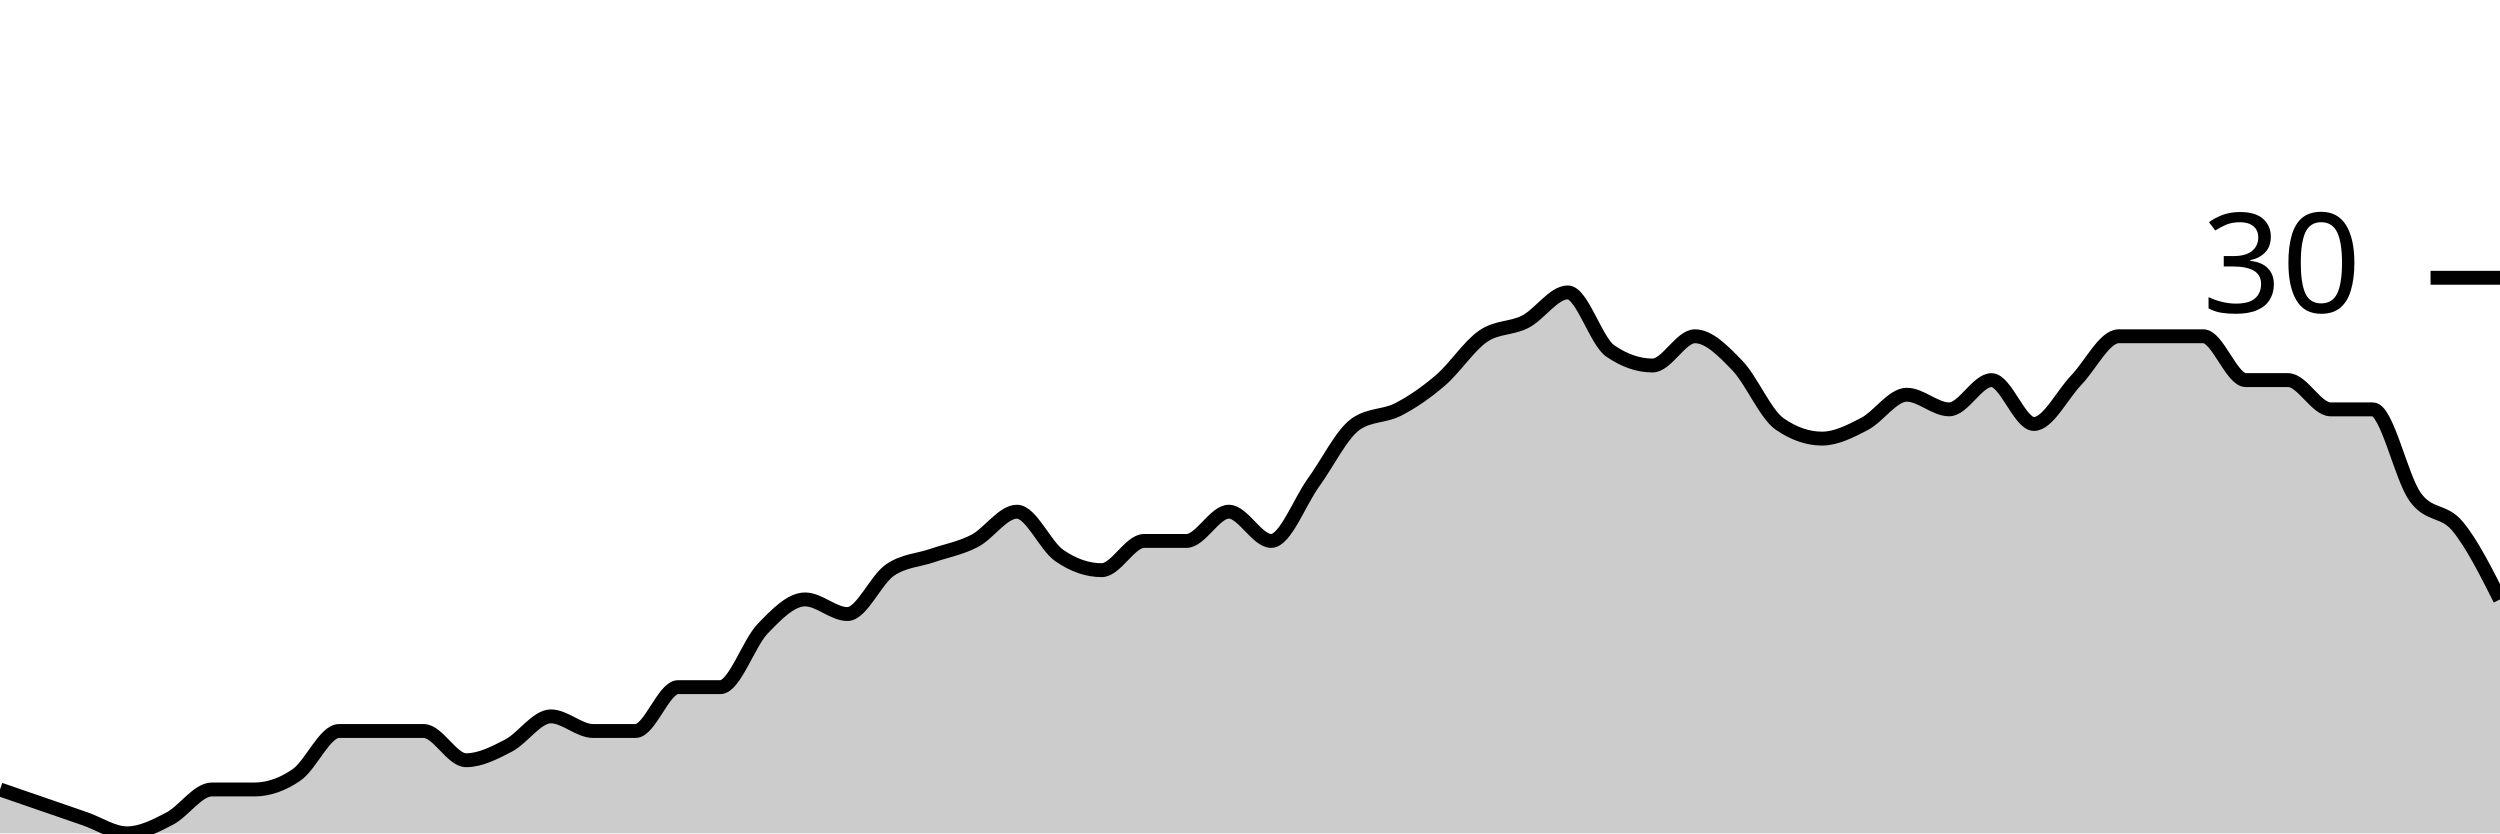
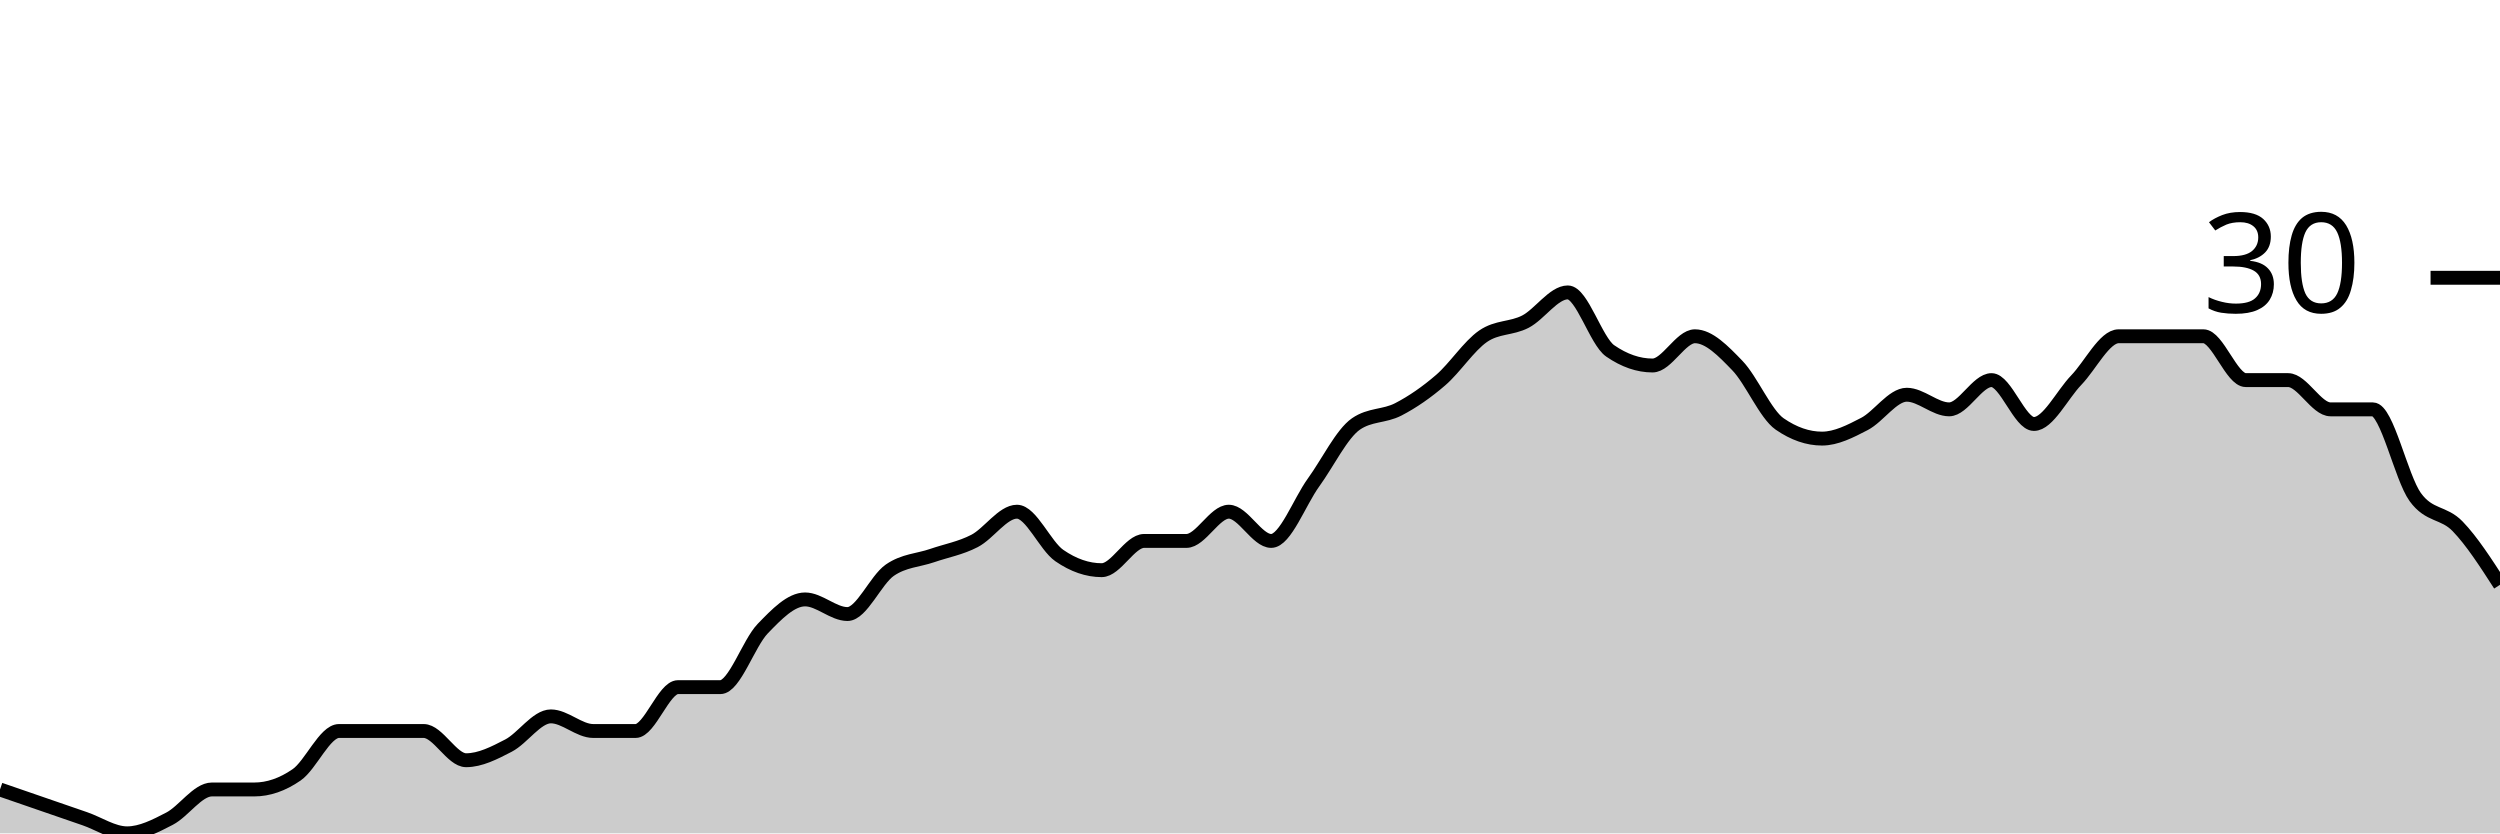
<svg xmlns="http://www.w3.org/2000/svg" viewBox="0 0 180 60">
  <g transform="translate(0,20)">
-     <path class="area" fill="rgba(0, 0, 0, 0.2)" d="M0,36.842C1.017,37.193,2.034,37.544,3.051,37.895C4.068,38.246,5.085,38.596,6.102,38.947C7.119,39.298,8.136,40,9.153,40C10.169,40,11.186,39.474,12.203,38.947C13.22,38.421,14.237,36.842,15.254,36.842C16.271,36.842,17.288,36.842,18.305,36.842C19.322,36.842,20.339,36.491,21.356,35.789C22.373,35.088,23.39,32.632,24.407,32.632C25.424,32.632,26.441,32.632,27.458,32.632C28.475,32.632,29.492,32.632,30.508,32.632C31.525,32.632,32.542,34.737,33.559,34.737C34.576,34.737,35.593,34.211,36.61,33.684C37.627,33.158,38.644,31.579,39.661,31.579C40.678,31.579,41.695,32.632,42.712,32.632C43.729,32.632,44.746,32.632,45.763,32.632C46.78,32.632,47.797,29.474,48.814,29.474C49.831,29.474,50.847,29.474,51.864,29.474C52.881,29.474,53.898,26.316,54.915,25.263C55.932,24.211,56.949,23.158,57.966,23.158C58.983,23.158,60,24.211,61.017,24.211C62.034,24.211,63.051,21.754,64.068,21.053C65.085,20.351,66.102,20.351,67.119,20C68.136,19.649,69.153,19.474,70.169,18.947C71.186,18.421,72.203,16.842,73.22,16.842C74.237,16.842,75.254,19.298,76.271,20C77.288,20.702,78.305,21.053,79.322,21.053C80.339,21.053,81.356,18.947,82.373,18.947C83.39,18.947,84.407,18.947,85.424,18.947C86.441,18.947,87.458,16.842,88.475,16.842C89.492,16.842,90.508,18.947,91.525,18.947C92.542,18.947,93.559,16.14,94.576,14.737C95.593,13.333,96.61,11.228,97.627,10.526C98.644,9.825,99.661,10,100.678,9.474C101.695,8.947,102.712,8.246,103.729,7.368C104.746,6.491,105.763,4.912,106.78,4.211C107.797,3.509,108.814,3.684,109.831,3.158C110.847,2.632,111.864,1.053,112.881,1.053C113.898,1.053,114.915,4.561,115.932,5.263C116.949,5.965,117.966,6.316,118.983,6.316C120,6.316,121.017,4.211,122.034,4.211C123.051,4.211,124.068,5.263,125.085,6.316C126.102,7.368,127.119,9.825,128.136,10.526C129.153,11.228,130.169,11.579,131.186,11.579C132.203,11.579,133.22,11.053,134.237,10.526C135.254,10,136.271,8.421,137.288,8.421C138.305,8.421,139.322,9.474,140.339,9.474C141.356,9.474,142.373,7.368,143.39,7.368C144.407,7.368,145.424,10.526,146.441,10.526C147.458,10.526,148.475,8.421,149.492,7.368C150.508,6.316,151.525,4.211,152.542,4.211C153.559,4.211,154.576,4.211,155.593,4.211C156.61,4.211,157.627,4.211,158.644,4.211C159.661,4.211,160.678,7.368,161.695,7.368C162.712,7.368,163.729,7.368,164.746,7.368C165.763,7.368,166.78,9.474,167.797,9.474C168.814,9.474,169.831,9.474,170.847,9.474C171.864,9.474,172.881,14.386,173.898,15.789C174.915,17.193,175.932,16.667,176.949,17.895C177.966,19.123,178.983,21.14,180,23.158L180,40C178.983,40,177.966,40,176.949,40C175.932,40,174.915,40,173.898,40C172.881,40,171.864,40,170.847,40C169.831,40,168.814,40,167.797,40C166.78,40,165.763,40,164.746,40C163.729,40,162.712,40,161.695,40C160.678,40,159.661,40,158.644,40C157.627,40,156.61,40,155.593,40C154.576,40,153.559,40,152.542,40C151.525,40,150.508,40,149.492,40C148.475,40,147.458,40,146.441,40C145.424,40,144.407,40,143.39,40C142.373,40,141.356,40,140.339,40C139.322,40,138.305,40,137.288,40C136.271,40,135.254,40,134.237,40C133.22,40,132.203,40,131.186,40C130.169,40,129.153,40,128.136,40C127.119,40,126.102,40,125.085,40C124.068,40,123.051,40,122.034,40C121.017,40,120,40,118.983,40C117.966,40,116.949,40,115.932,40C114.915,40,113.898,40,112.881,40C111.864,40,110.847,40,109.831,40C108.814,40,107.797,40,106.78,40C105.763,40,104.746,40,103.729,40C102.712,40,101.695,40,100.678,40C99.661,40,98.644,40,97.627,40C96.61,40,95.593,40,94.576,40C93.559,40,92.542,40,91.525,40C90.508,40,89.492,40,88.475,40C87.458,40,86.441,40,85.424,40C84.407,40,83.39,40,82.373,40C81.356,40,80.339,40,79.322,40C78.305,40,77.288,40,76.271,40C75.254,40,74.237,40,73.22,40C72.203,40,71.186,40,70.169,40C69.153,40,68.136,40,67.119,40C66.102,40,65.085,40,64.068,40C63.051,40,62.034,40,61.017,40C60,40,58.983,40,57.966,40C56.949,40,55.932,40,54.915,40C53.898,40,52.881,40,51.864,40C50.847,40,49.831,40,48.814,40C47.797,40,46.78,40,45.763,40C44.746,40,43.729,40,42.712,40C41.695,40,40.678,40,39.661,40C38.644,40,37.627,40,36.61,40C35.593,40,34.576,40,33.559,40C32.542,40,31.525,40,30.508,40C29.492,40,28.475,40,27.458,40C26.441,40,25.424,40,24.407,40C23.39,40,22.373,40,21.356,40C20.339,40,19.322,40,18.305,40C17.288,40,16.271,40,15.254,40C14.237,40,13.22,40,12.203,40C11.186,40,10.169,40,9.153,40C8.136,40,7.119,40,6.102,40C5.085,40,4.068,40,3.051,40C2.034,40,1.017,40,0,40Z" />
-     <path class="line" stroke="black" fill="none" d="M0,36.842C1.017,37.193,2.034,37.544,3.051,37.895C4.068,38.246,5.085,38.596,6.102,38.947C7.119,39.298,8.136,40,9.153,40C10.169,40,11.186,39.474,12.203,38.947C13.22,38.421,14.237,36.842,15.254,36.842C16.271,36.842,17.288,36.842,18.305,36.842C19.322,36.842,20.339,36.491,21.356,35.789C22.373,35.088,23.39,32.632,24.407,32.632C25.424,32.632,26.441,32.632,27.458,32.632C28.475,32.632,29.492,32.632,30.508,32.632C31.525,32.632,32.542,34.737,33.559,34.737C34.576,34.737,35.593,34.211,36.61,33.684C37.627,33.158,38.644,31.579,39.661,31.579C40.678,31.579,41.695,32.632,42.712,32.632C43.729,32.632,44.746,32.632,45.763,32.632C46.78,32.632,47.797,29.474,48.814,29.474C49.831,29.474,50.847,29.474,51.864,29.474C52.881,29.474,53.898,26.316,54.915,25.263C55.932,24.211,56.949,23.158,57.966,23.158C58.983,23.158,60,24.211,61.017,24.211C62.034,24.211,63.051,21.754,64.068,21.053C65.085,20.351,66.102,20.351,67.119,20C68.136,19.649,69.153,19.474,70.169,18.947C71.186,18.421,72.203,16.842,73.22,16.842C74.237,16.842,75.254,19.298,76.271,20C77.288,20.702,78.305,21.053,79.322,21.053C80.339,21.053,81.356,18.947,82.373,18.947C83.39,18.947,84.407,18.947,85.424,18.947C86.441,18.947,87.458,16.842,88.475,16.842C89.492,16.842,90.508,18.947,91.525,18.947C92.542,18.947,93.559,16.14,94.576,14.737C95.593,13.333,96.61,11.228,97.627,10.526C98.644,9.825,99.661,10,100.678,9.474C101.695,8.947,102.712,8.246,103.729,7.368C104.746,6.491,105.763,4.912,106.78,4.211C107.797,3.509,108.814,3.684,109.831,3.158C110.847,2.632,111.864,1.053,112.881,1.053C113.898,1.053,114.915,4.561,115.932,5.263C116.949,5.965,117.966,6.316,118.983,6.316C120,6.316,121.017,4.211,122.034,4.211C123.051,4.211,124.068,5.263,125.085,6.316C126.102,7.368,127.119,9.825,128.136,10.526C129.153,11.228,130.169,11.579,131.186,11.579C132.203,11.579,133.22,11.053,134.237,10.526C135.254,10,136.271,8.421,137.288,8.421C138.305,8.421,139.322,9.474,140.339,9.474C141.356,9.474,142.373,7.368,143.39,7.368C144.407,7.368,145.424,10.526,146.441,10.526C147.458,10.526,148.475,8.421,149.492,7.368C150.508,6.316,151.525,4.211,152.542,4.211C153.559,4.211,154.576,4.211,155.593,4.211C156.61,4.211,157.627,4.211,158.644,4.211C159.661,4.211,160.678,7.368,161.695,7.368C162.712,7.368,163.729,7.368,164.746,7.368C165.763,7.368,166.78,9.474,167.797,9.474C168.814,9.474,169.831,9.474,170.847,9.474C171.864,9.474,172.881,14.386,173.898,15.789C174.915,17.193,175.932,16.667,176.949,17.895C177.966,19.123,178.983,21.14,180,23.158" />
+     <path class="area" fill="rgba(0, 0, 0, 0.2)" d="M0,36.842C1.017,37.193,2.034,37.544,3.051,37.895C4.068,38.246,5.085,38.596,6.102,38.947C7.119,39.298,8.136,40,9.153,40C10.169,40,11.186,39.474,12.203,38.947C13.22,38.421,14.237,36.842,15.254,36.842C16.271,36.842,17.288,36.842,18.305,36.842C19.322,36.842,20.339,36.491,21.356,35.789C22.373,35.088,23.39,32.632,24.407,32.632C25.424,32.632,26.441,32.632,27.458,32.632C28.475,32.632,29.492,32.632,30.508,32.632C31.525,32.632,32.542,34.737,33.559,34.737C34.576,34.737,35.593,34.211,36.61,33.684C37.627,33.158,38.644,31.579,39.661,31.579C40.678,31.579,41.695,32.632,42.712,32.632C43.729,32.632,44.746,32.632,45.763,32.632C46.78,32.632,47.797,29.474,48.814,29.474C49.831,29.474,50.847,29.474,51.864,29.474C52.881,29.474,53.898,26.316,54.915,25.263C55.932,24.211,56.949,23.158,57.966,23.158C58.983,23.158,60,24.211,61.017,24.211C62.034,24.211,63.051,21.754,64.068,21.053C65.085,20.351,66.102,20.351,67.119,20C68.136,19.649,69.153,19.474,70.169,18.947C71.186,18.421,72.203,16.842,73.22,16.842C74.237,16.842,75.254,19.298,76.271,20C77.288,20.702,78.305,21.053,79.322,21.053C80.339,21.053,81.356,18.947,82.373,18.947C83.39,18.947,84.407,18.947,85.424,18.947C86.441,18.947,87.458,16.842,88.475,16.842C89.492,16.842,90.508,18.947,91.525,18.947C92.542,18.947,93.559,16.14,94.576,14.737C95.593,13.333,96.61,11.228,97.627,10.526C98.644,9.825,99.661,10,100.678,9.474C101.695,8.947,102.712,8.246,103.729,7.368C104.746,6.491,105.763,4.912,106.78,4.211C107.797,3.509,108.814,3.684,109.831,3.158C110.847,2.632,111.864,1.053,112.881,1.053C113.898,1.053,114.915,4.561,115.932,5.263C116.949,5.965,117.966,6.316,118.983,6.316C120,6.316,121.017,4.211,122.034,4.211C123.051,4.211,124.068,5.263,125.085,6.316C126.102,7.368,127.119,9.825,128.136,10.526C129.153,11.228,130.169,11.579,131.186,11.579C132.203,11.579,133.22,11.053,134.237,10.526C135.254,10,136.271,8.421,137.288,8.421C138.305,8.421,139.322,9.474,140.339,9.474C141.356,9.474,142.373,7.368,143.39,7.368C144.407,7.368,145.424,10.526,146.441,10.526C147.458,10.526,148.475,8.421,149.492,7.368C150.508,6.316,151.525,4.211,152.542,4.211C153.559,4.211,154.576,4.211,155.593,4.211C156.61,4.211,157.627,4.211,158.644,4.211C159.661,4.211,160.678,7.368,161.695,7.368C162.712,7.368,163.729,7.368,164.746,7.368C165.763,7.368,166.78,9.474,167.797,9.474C168.814,9.474,169.831,9.474,170.847,9.474C171.864,9.474,172.881,14.386,173.898,15.789C174.915,17.193,175.932,16.842,176.949,17.895C177.966,18.947,178.983,20.526,180,22.105L180,40C178.983,40,177.966,40,176.949,40C175.932,40,174.915,40,173.898,40C172.881,40,171.864,40,170.847,40C169.831,40,168.814,40,167.797,40C166.78,40,165.763,40,164.746,40C163.729,40,162.712,40,161.695,40C160.678,40,159.661,40,158.644,40C157.627,40,156.61,40,155.593,40C154.576,40,153.559,40,152.542,40C151.525,40,150.508,40,149.492,40C148.475,40,147.458,40,146.441,40C145.424,40,144.407,40,143.39,40C142.373,40,141.356,40,140.339,40C139.322,40,138.305,40,137.288,40C136.271,40,135.254,40,134.237,40C133.22,40,132.203,40,131.186,40C130.169,40,129.153,40,128.136,40C127.119,40,126.102,40,125.085,40C124.068,40,123.051,40,122.034,40C121.017,40,120,40,118.983,40C117.966,40,116.949,40,115.932,40C114.915,40,113.898,40,112.881,40C111.864,40,110.847,40,109.831,40C108.814,40,107.797,40,106.78,40C105.763,40,104.746,40,103.729,40C102.712,40,101.695,40,100.678,40C99.661,40,98.644,40,97.627,40C96.61,40,95.593,40,94.576,40C93.559,40,92.542,40,91.525,40C90.508,40,89.492,40,88.475,40C87.458,40,86.441,40,85.424,40C84.407,40,83.39,40,82.373,40C81.356,40,80.339,40,79.322,40C78.305,40,77.288,40,76.271,40C75.254,40,74.237,40,73.22,40C72.203,40,71.186,40,70.169,40C69.153,40,68.136,40,67.119,40C66.102,40,65.085,40,64.068,40C63.051,40,62.034,40,61.017,40C60,40,58.983,40,57.966,40C56.949,40,55.932,40,54.915,40C53.898,40,52.881,40,51.864,40C50.847,40,49.831,40,48.814,40C47.797,40,46.78,40,45.763,40C44.746,40,43.729,40,42.712,40C41.695,40,40.678,40,39.661,40C38.644,40,37.627,40,36.61,40C35.593,40,34.576,40,33.559,40C32.542,40,31.525,40,30.508,40C29.492,40,28.475,40,27.458,40C26.441,40,25.424,40,24.407,40C23.39,40,22.373,40,21.356,40C20.339,40,19.322,40,18.305,40C17.288,40,16.271,40,15.254,40C14.237,40,13.22,40,12.203,40C11.186,40,10.169,40,9.153,40C8.136,40,7.119,40,6.102,40C5.085,40,4.068,40,3.051,40C2.034,40,1.017,40,0,40Z" />
+     <path class="line" stroke="black" fill="none" d="M0,36.842C1.017,37.193,2.034,37.544,3.051,37.895C4.068,38.246,5.085,38.596,6.102,38.947C7.119,39.298,8.136,40,9.153,40C10.169,40,11.186,39.474,12.203,38.947C13.22,38.421,14.237,36.842,15.254,36.842C16.271,36.842,17.288,36.842,18.305,36.842C19.322,36.842,20.339,36.491,21.356,35.789C22.373,35.088,23.39,32.632,24.407,32.632C25.424,32.632,26.441,32.632,27.458,32.632C28.475,32.632,29.492,32.632,30.508,32.632C31.525,32.632,32.542,34.737,33.559,34.737C34.576,34.737,35.593,34.211,36.61,33.684C37.627,33.158,38.644,31.579,39.661,31.579C40.678,31.579,41.695,32.632,42.712,32.632C43.729,32.632,44.746,32.632,45.763,32.632C46.78,32.632,47.797,29.474,48.814,29.474C49.831,29.474,50.847,29.474,51.864,29.474C52.881,29.474,53.898,26.316,54.915,25.263C55.932,24.211,56.949,23.158,57.966,23.158C58.983,23.158,60,24.211,61.017,24.211C62.034,24.211,63.051,21.754,64.068,21.053C65.085,20.351,66.102,20.351,67.119,20C68.136,19.649,69.153,19.474,70.169,18.947C71.186,18.421,72.203,16.842,73.22,16.842C74.237,16.842,75.254,19.298,76.271,20C77.288,20.702,78.305,21.053,79.322,21.053C80.339,21.053,81.356,18.947,82.373,18.947C83.39,18.947,84.407,18.947,85.424,18.947C86.441,18.947,87.458,16.842,88.475,16.842C89.492,16.842,90.508,18.947,91.525,18.947C92.542,18.947,93.559,16.14,94.576,14.737C95.593,13.333,96.61,11.228,97.627,10.526C98.644,9.825,99.661,10,100.678,9.474C101.695,8.947,102.712,8.246,103.729,7.368C104.746,6.491,105.763,4.912,106.78,4.211C107.797,3.509,108.814,3.684,109.831,3.158C110.847,2.632,111.864,1.053,112.881,1.053C113.898,1.053,114.915,4.561,115.932,5.263C116.949,5.965,117.966,6.316,118.983,6.316C120,6.316,121.017,4.211,122.034,4.211C123.051,4.211,124.068,5.263,125.085,6.316C126.102,7.368,127.119,9.825,128.136,10.526C129.153,11.228,130.169,11.579,131.186,11.579C132.203,11.579,133.22,11.053,134.237,10.526C135.254,10,136.271,8.421,137.288,8.421C138.305,8.421,139.322,9.474,140.339,9.474C141.356,9.474,142.373,7.368,143.39,7.368C144.407,7.368,145.424,10.526,146.441,10.526C147.458,10.526,148.475,8.421,149.492,7.368C150.508,6.316,151.525,4.211,152.542,4.211C153.559,4.211,154.576,4.211,155.593,4.211C156.61,4.211,157.627,4.211,158.644,4.211C159.661,4.211,160.678,7.368,161.695,7.368C162.712,7.368,163.729,7.368,164.746,7.368C165.763,7.368,166.78,9.474,167.797,9.474C168.814,9.474,169.831,9.474,170.847,9.474C171.864,9.474,172.881,14.386,173.898,15.789C174.915,17.193,175.932,16.842,176.949,17.895C177.966,18.947,178.983,20.526,180,22.105" />
    <path class="axis-ceiling" stroke-width="1" stroke="black" fill="none" d="M175,0L180,0" />
    <text class="axis-ceiling-label" font-family="sans-serif" text-anchor="end" font-size="10px" x="170" y="2.5">30</text>
  </g>
</svg>
